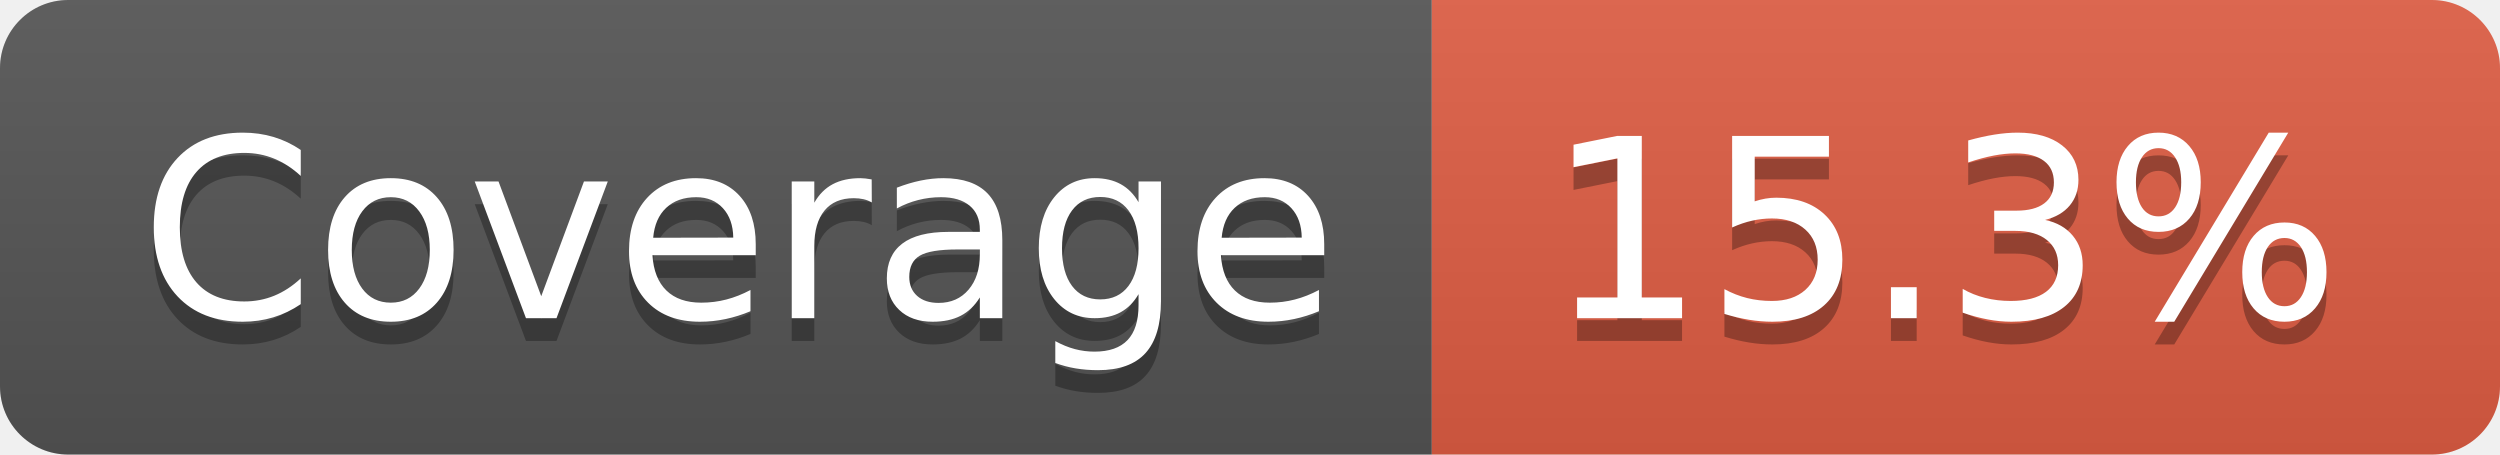
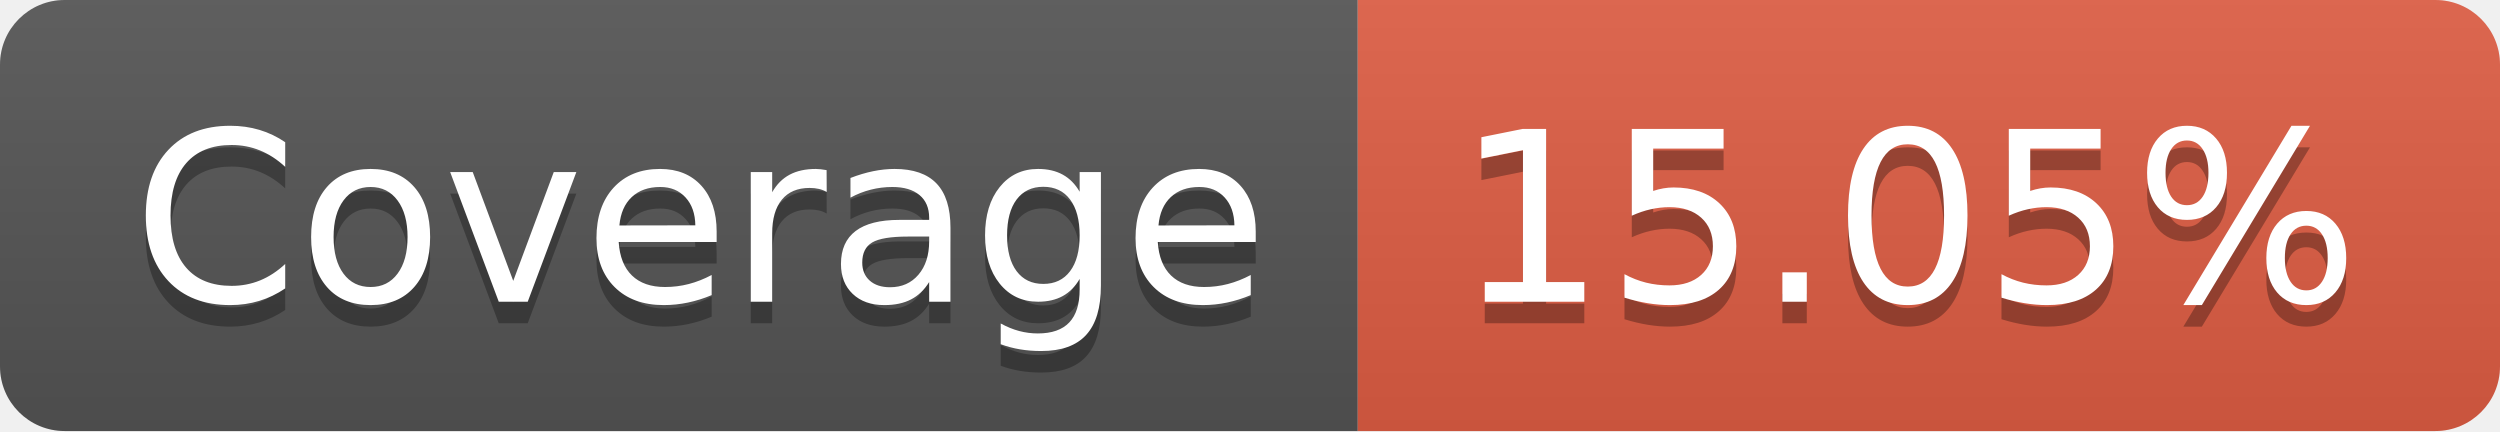
- <svg xmlns="http://www.w3.org/2000/svg" width="110" height="20" role="img" aria-label="Coverage: 15.3%">
+ <svg xmlns="http://www.w3.org/2000/svg" width="116" height="20" role="img" aria-label="Coverage: 15.05%">
  <linearGradient id="s" x2="0" y2="100%">
    <stop offset="0" stop-color="#bbb" stop-opacity=".1" />
    <stop offset="1" stop-opacity=".1" />
  </linearGradient>
  <clipPath id="r">
-     <rect width="110" height="20" rx="3" fill="#fff" />
+     <rect width="116" height="20" rx="3" fill="#fff" />
  </clipPath>
  <g clip-path="url(#r)">
    <rect width="63" height="20" fill="#555" />
-     <rect x="63" width="47" height="20" fill="#e05d44" />
-     <rect width="110" height="20" fill="url(#s)" />
+     <rect x="63" width="53" height="20" fill="#e05d44" />
+     <rect width="116" height="20" fill="url(#s)" />
  </g>
  <g fill="#fff" text-anchor="middle" font-family="Verdana,Geneva,DejaVu Sans,sans-serif" text-rendering="geometricPrecision" font-size="110">
    <text aria-hidden="true" x="325" y="150" fill="#010101" fill-opacity=".3" transform="scale(.1)" textLength="530">Coverage</text>
    <text x="325" y="140" transform="scale(.1)" fill="#fff" textLength="530">Coverage</text>
-     <text aria-hidden="true" x="855" y="150" fill="#010101" fill-opacity=".3" transform="scale(.1)" textLength="370">15.3%</text>
-     <text x="855" y="140" transform="scale(.1)" fill="#fff" textLength="370">15.3%</text>
+     <text aria-hidden="true" x="885" y="150" fill="#010101" fill-opacity=".3" transform="scale(.1)" textLength="430">15.05%</text>
+     <text x="885" y="140" transform="scale(.1)" fill="#fff" textLength="430">15.05%</text>
  </g>
</svg>
